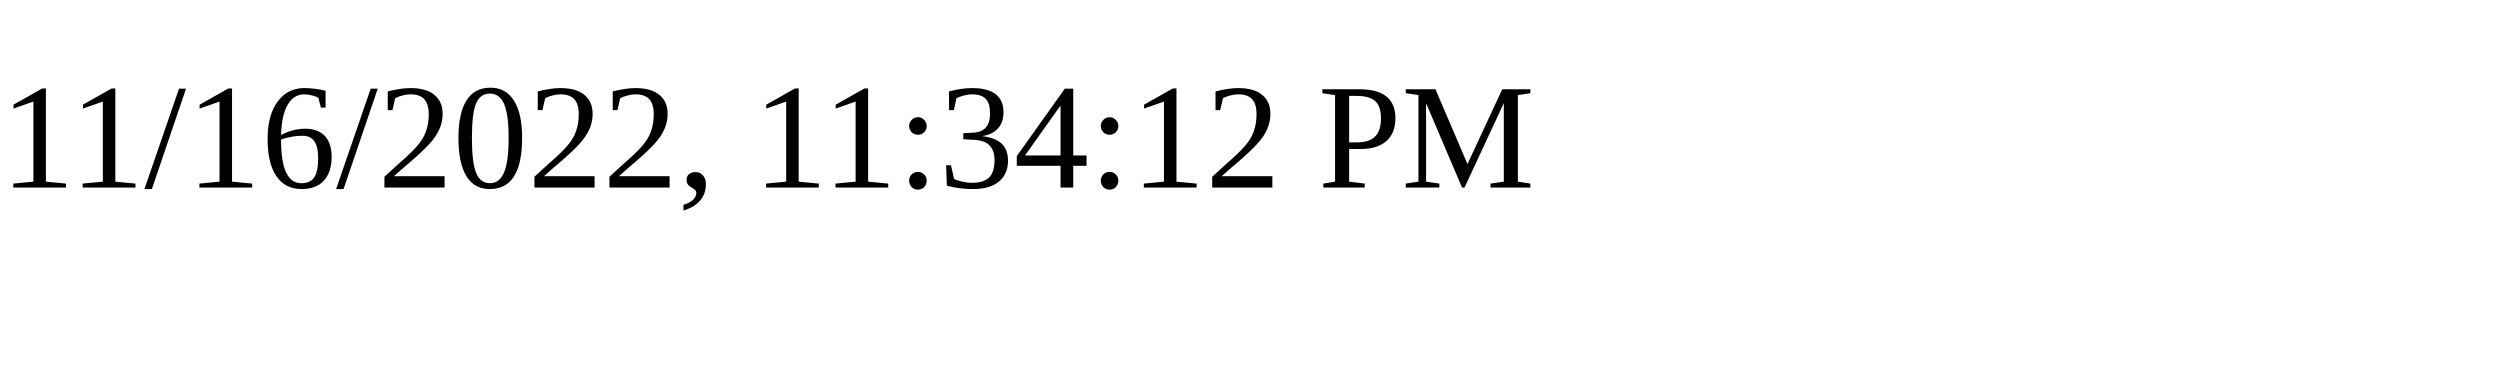
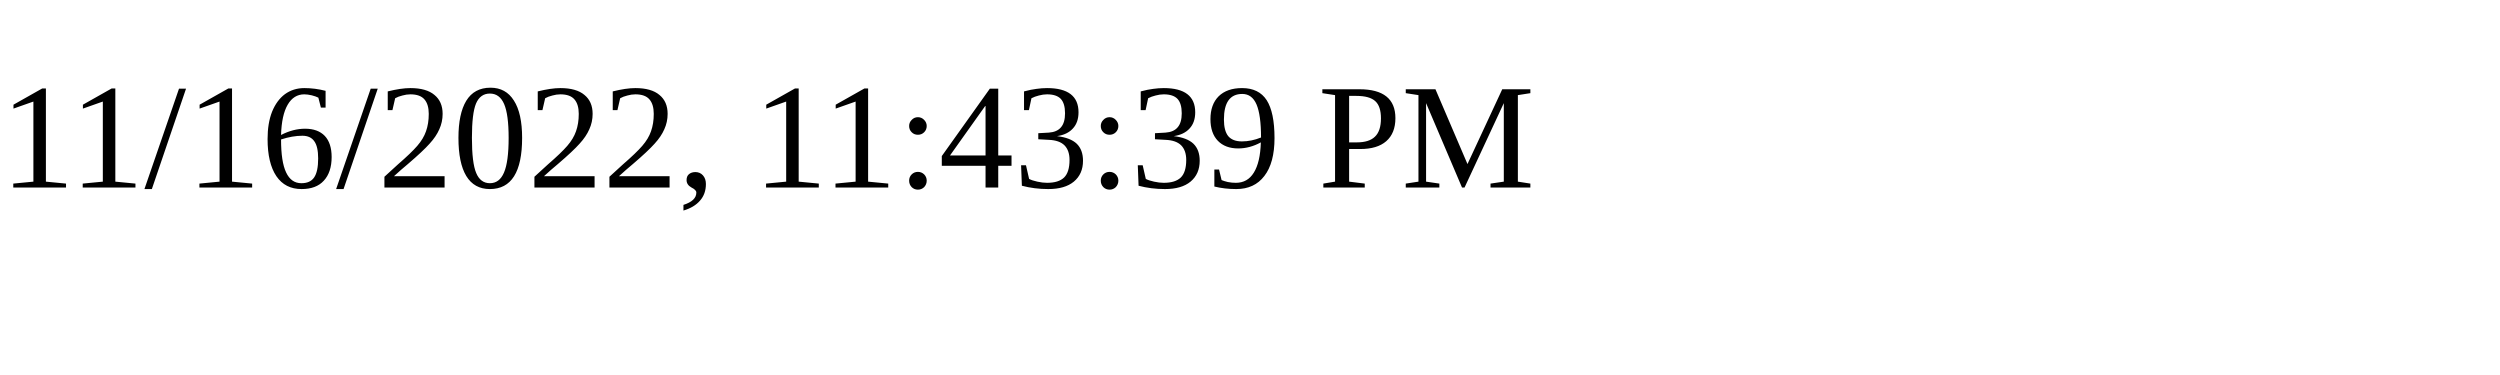
<svg xmlns="http://www.w3.org/2000/svg" height="30" width="200">
-   <text x="0" y="15">11/16/2022, 11:34:12 PM</text>
+   <text x="0" y="15">11/16/2022, 11:43:39 PM</text>
</svg>
